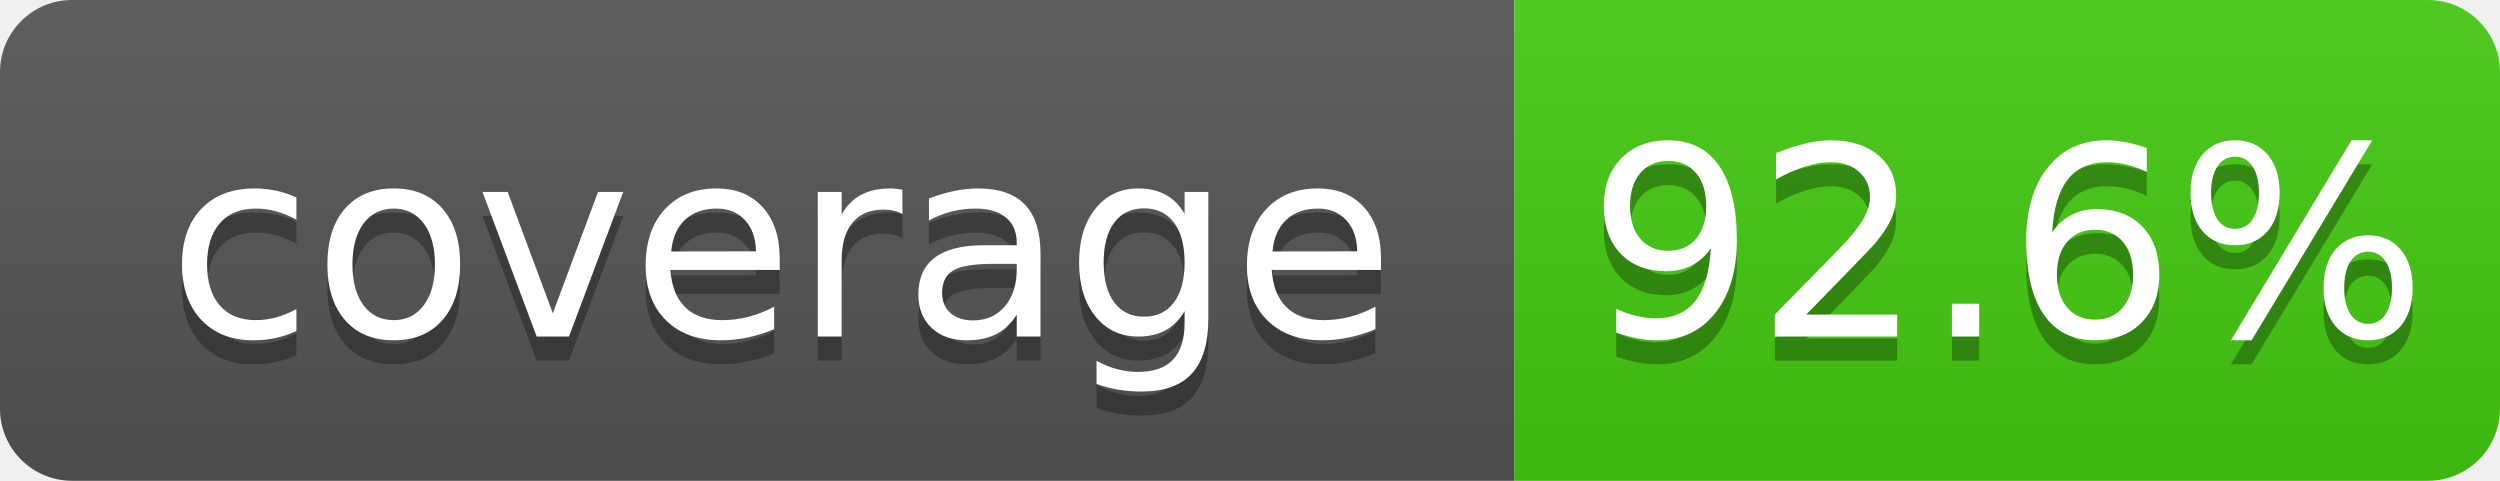
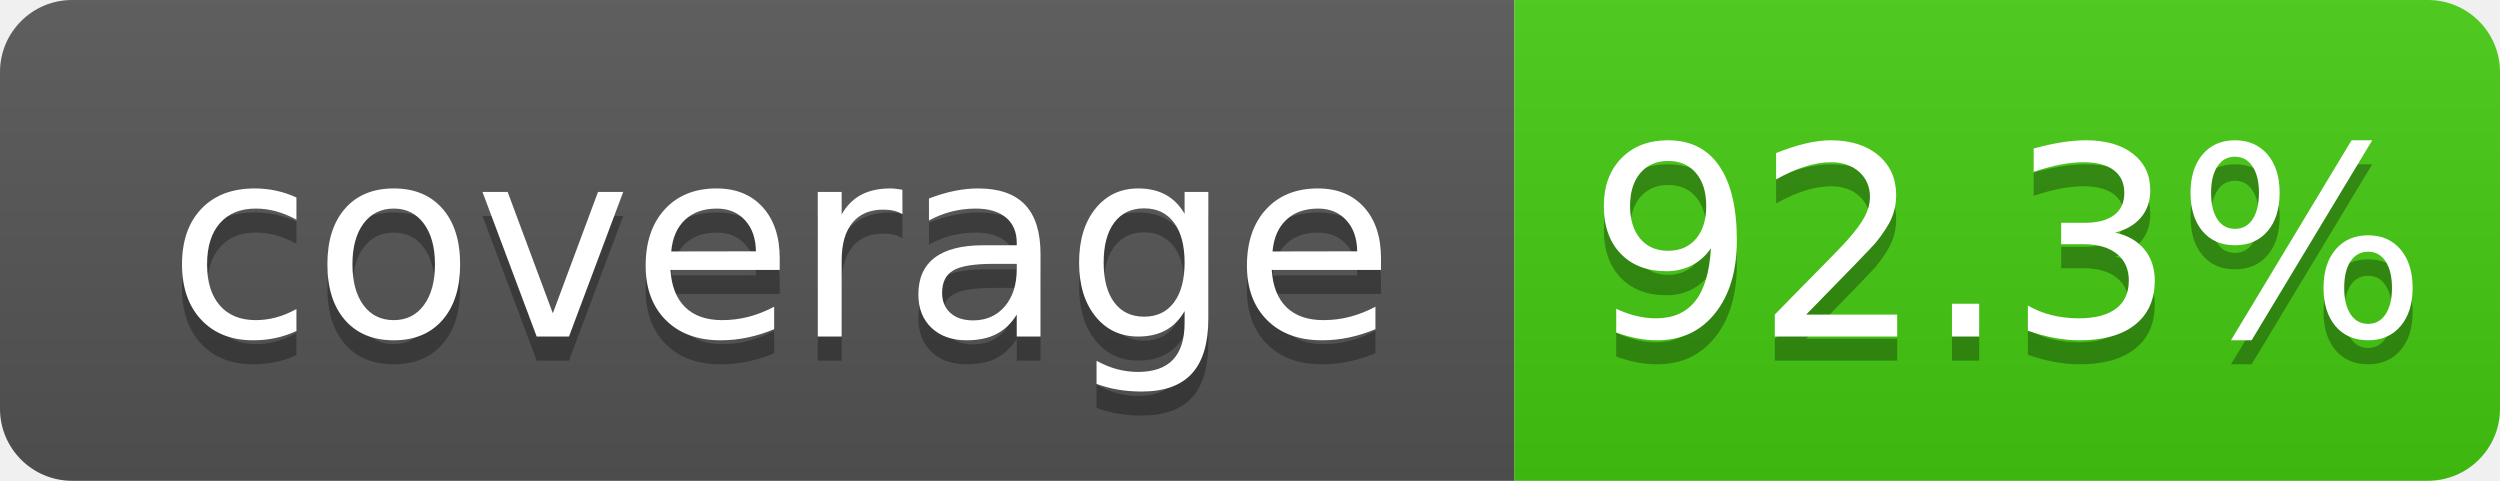
- <svg xmlns="http://www.w3.org/2000/svg" width="104" height="20" role="img" aria-label="coverage: 92.6%">
+ <svg xmlns="http://www.w3.org/2000/svg" width="104" height="20" role="img" aria-label="coverage: 92.3%">
  <linearGradient id="s" x2="0" y2="100%">
    <stop offset="0" stop-color="#bbb" stop-opacity=".1" />
    <stop offset="1" stop-opacity=".1" />
  </linearGradient>
  <clipPath id="r">
    <rect width="104" height="20" rx="3" fill="#fff" />
  </clipPath>
  <g clip-path="url(#r)">
    <rect width="63" height="20" fill="#555" />
    <rect x="63" width="41" height="20" fill="#4c1" />
    <rect width="104" height="20" fill="url(#s)" />
  </g>
  <g fill="#fff" text-anchor="middle" font-family="Verdana,Geneva,DejaVu Sans,sans-serif" text-rendering="geometricPrecision" font-size="110">
    <text aria-hidden="true" x="325" y="150" fill="#010101" fill-opacity=".3" transform="scale(.1)" textLength="530">coverage</text>
    <text x="325" y="140" transform="scale(.1)" fill="#fff" textLength="530">coverage</text>
-     <text aria-hidden="true" x="835" y="150" fill="#010101" fill-opacity=".3" transform="scale(.1)" textLength="315">92.6%</text>
-     <text x="835" y="140" transform="scale(.1)" fill="#fff" textLength="315">92.6%</text>
+     <text aria-hidden="true" x="835" y="150" fill="#010101" fill-opacity=".3" transform="scale(.1)" textLength="315">92.3%</text>
+     <text x="835" y="140" transform="scale(.1)" fill="#fff" textLength="315">92.3%</text>
  </g>
</svg>
